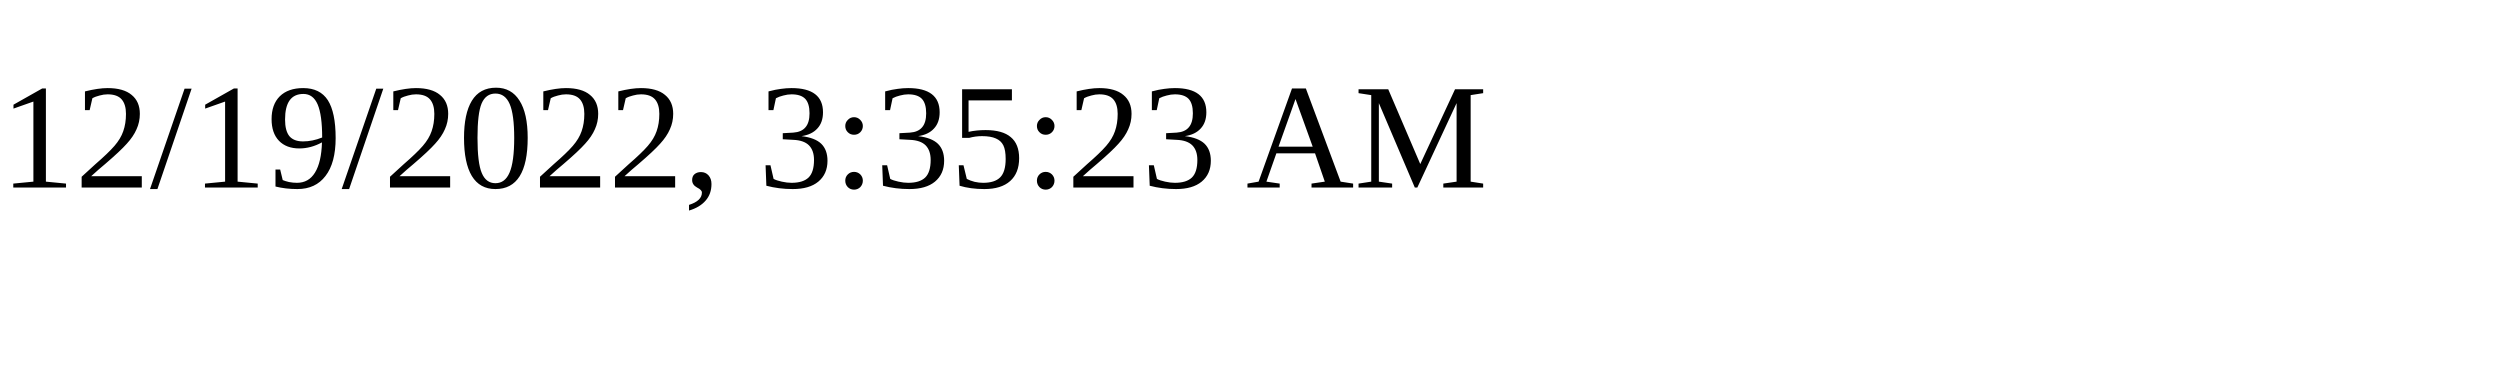
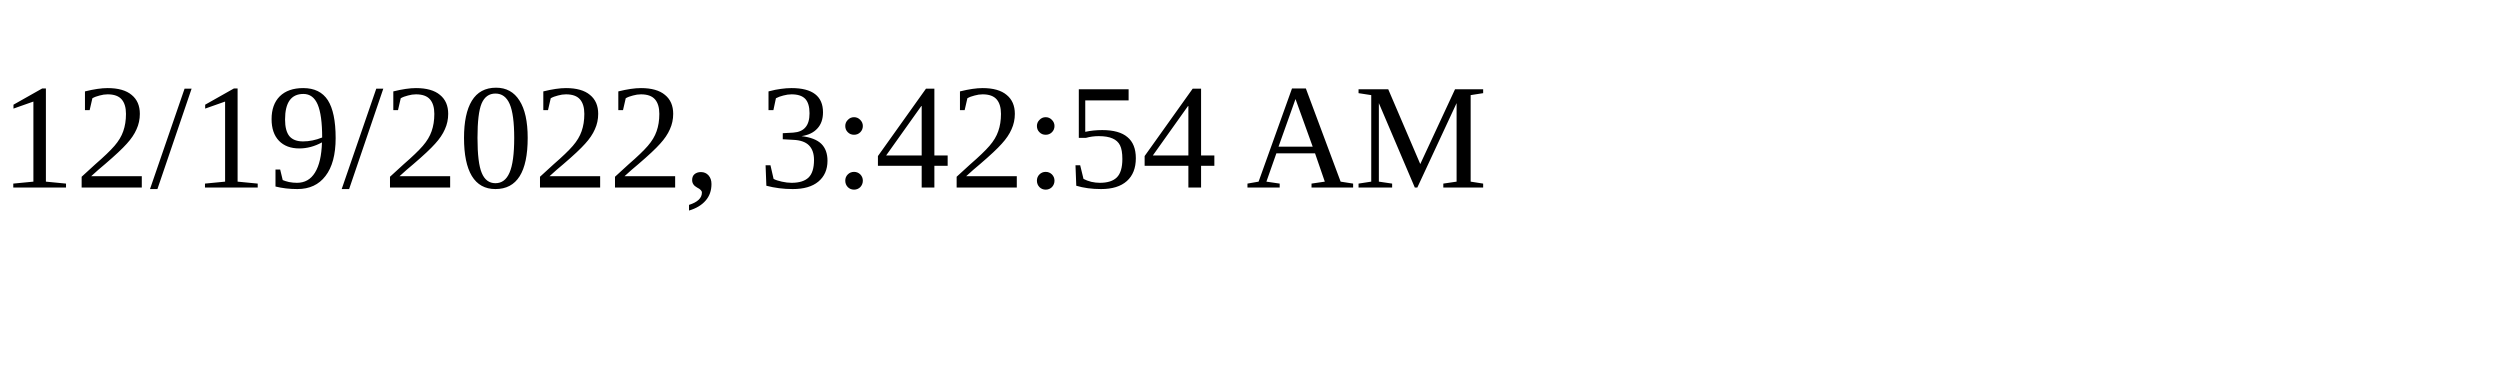
<svg xmlns="http://www.w3.org/2000/svg" height="30" width="200">
-   <text x="0" y="15">12/19/2022, 3:35:23 AM</text>
+   <text x="0" y="15">12/19/2022, 3:42:54 AM</text>
</svg>
